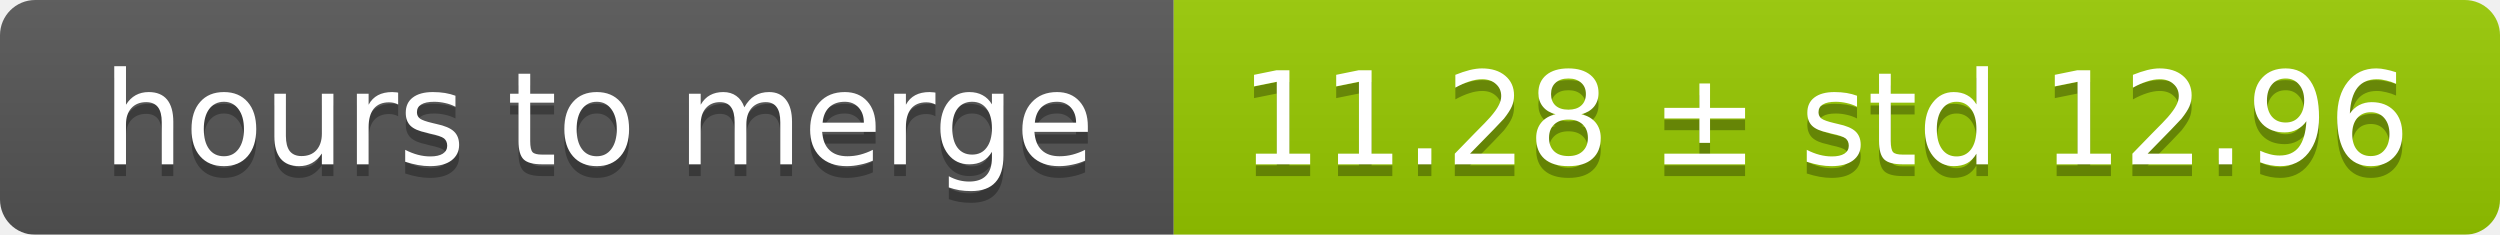
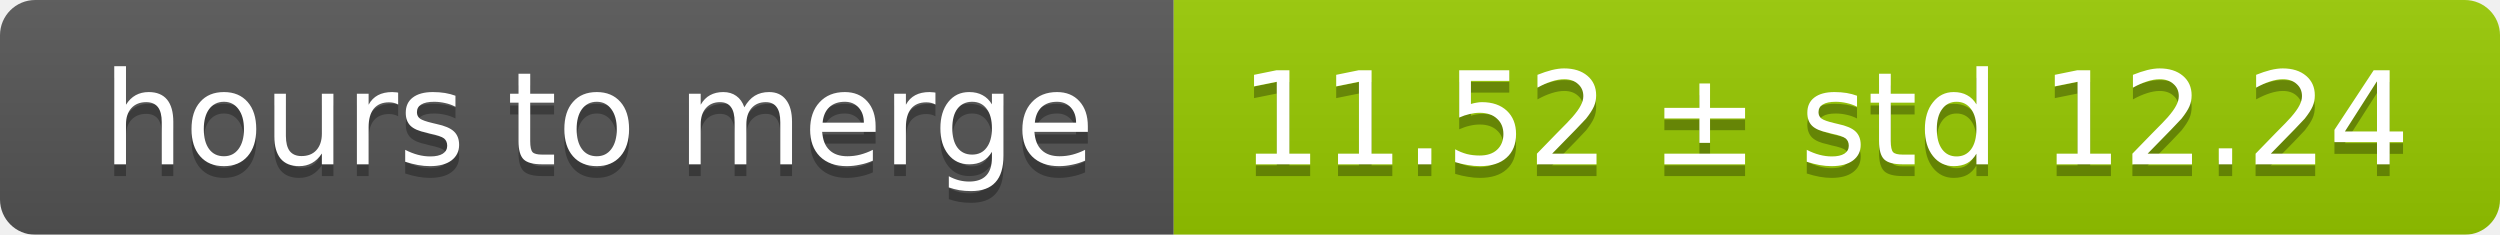
<svg xmlns="http://www.w3.org/2000/svg" width="213" height="20">
  <linearGradient id="smooth" x2="0" y2="100%">
    <stop offset="0" stop-color="#bbb" stop-opacity=".1" />
    <stop offset="1" stop-opacity=".1" />
  </linearGradient>
  <mask id="round">
    <rect width="213" height="20" rx="3" fill="#fff" />
  </mask>
  <g mask="url(#round)">
    <rect width="100" height="20" fill="#555" />
    <rect x="100" width="113" height="20" fill="#97ca00" />
    <rect width="213" height="20" fill="url(#smooth)" />
  </g>
  <g fill="#fff" text-anchor="middle" font-family="DejaVu Sans,Verdana,Geneva,sans-serif" font-size="11">
    <text x="51" y="15" fill="#010101" fill-opacity=".3">hours to merge</text>
    <text x="51" y="14">hours to merge</text>
-     <text x="155.5" y="15" fill="#010101" fill-opacity=".3">11.28 ± std 12.96</text>
-     <text x="155.5" y="14">11.28 ± std 12.96</text>
+     <text x="155.5" y="15" fill="#010101" fill-opacity=".3">11.52 ± std 12.24</text>
+     <text x="155.5" y="14">11.52 ± std 12.24</text>
  </g>
</svg>
